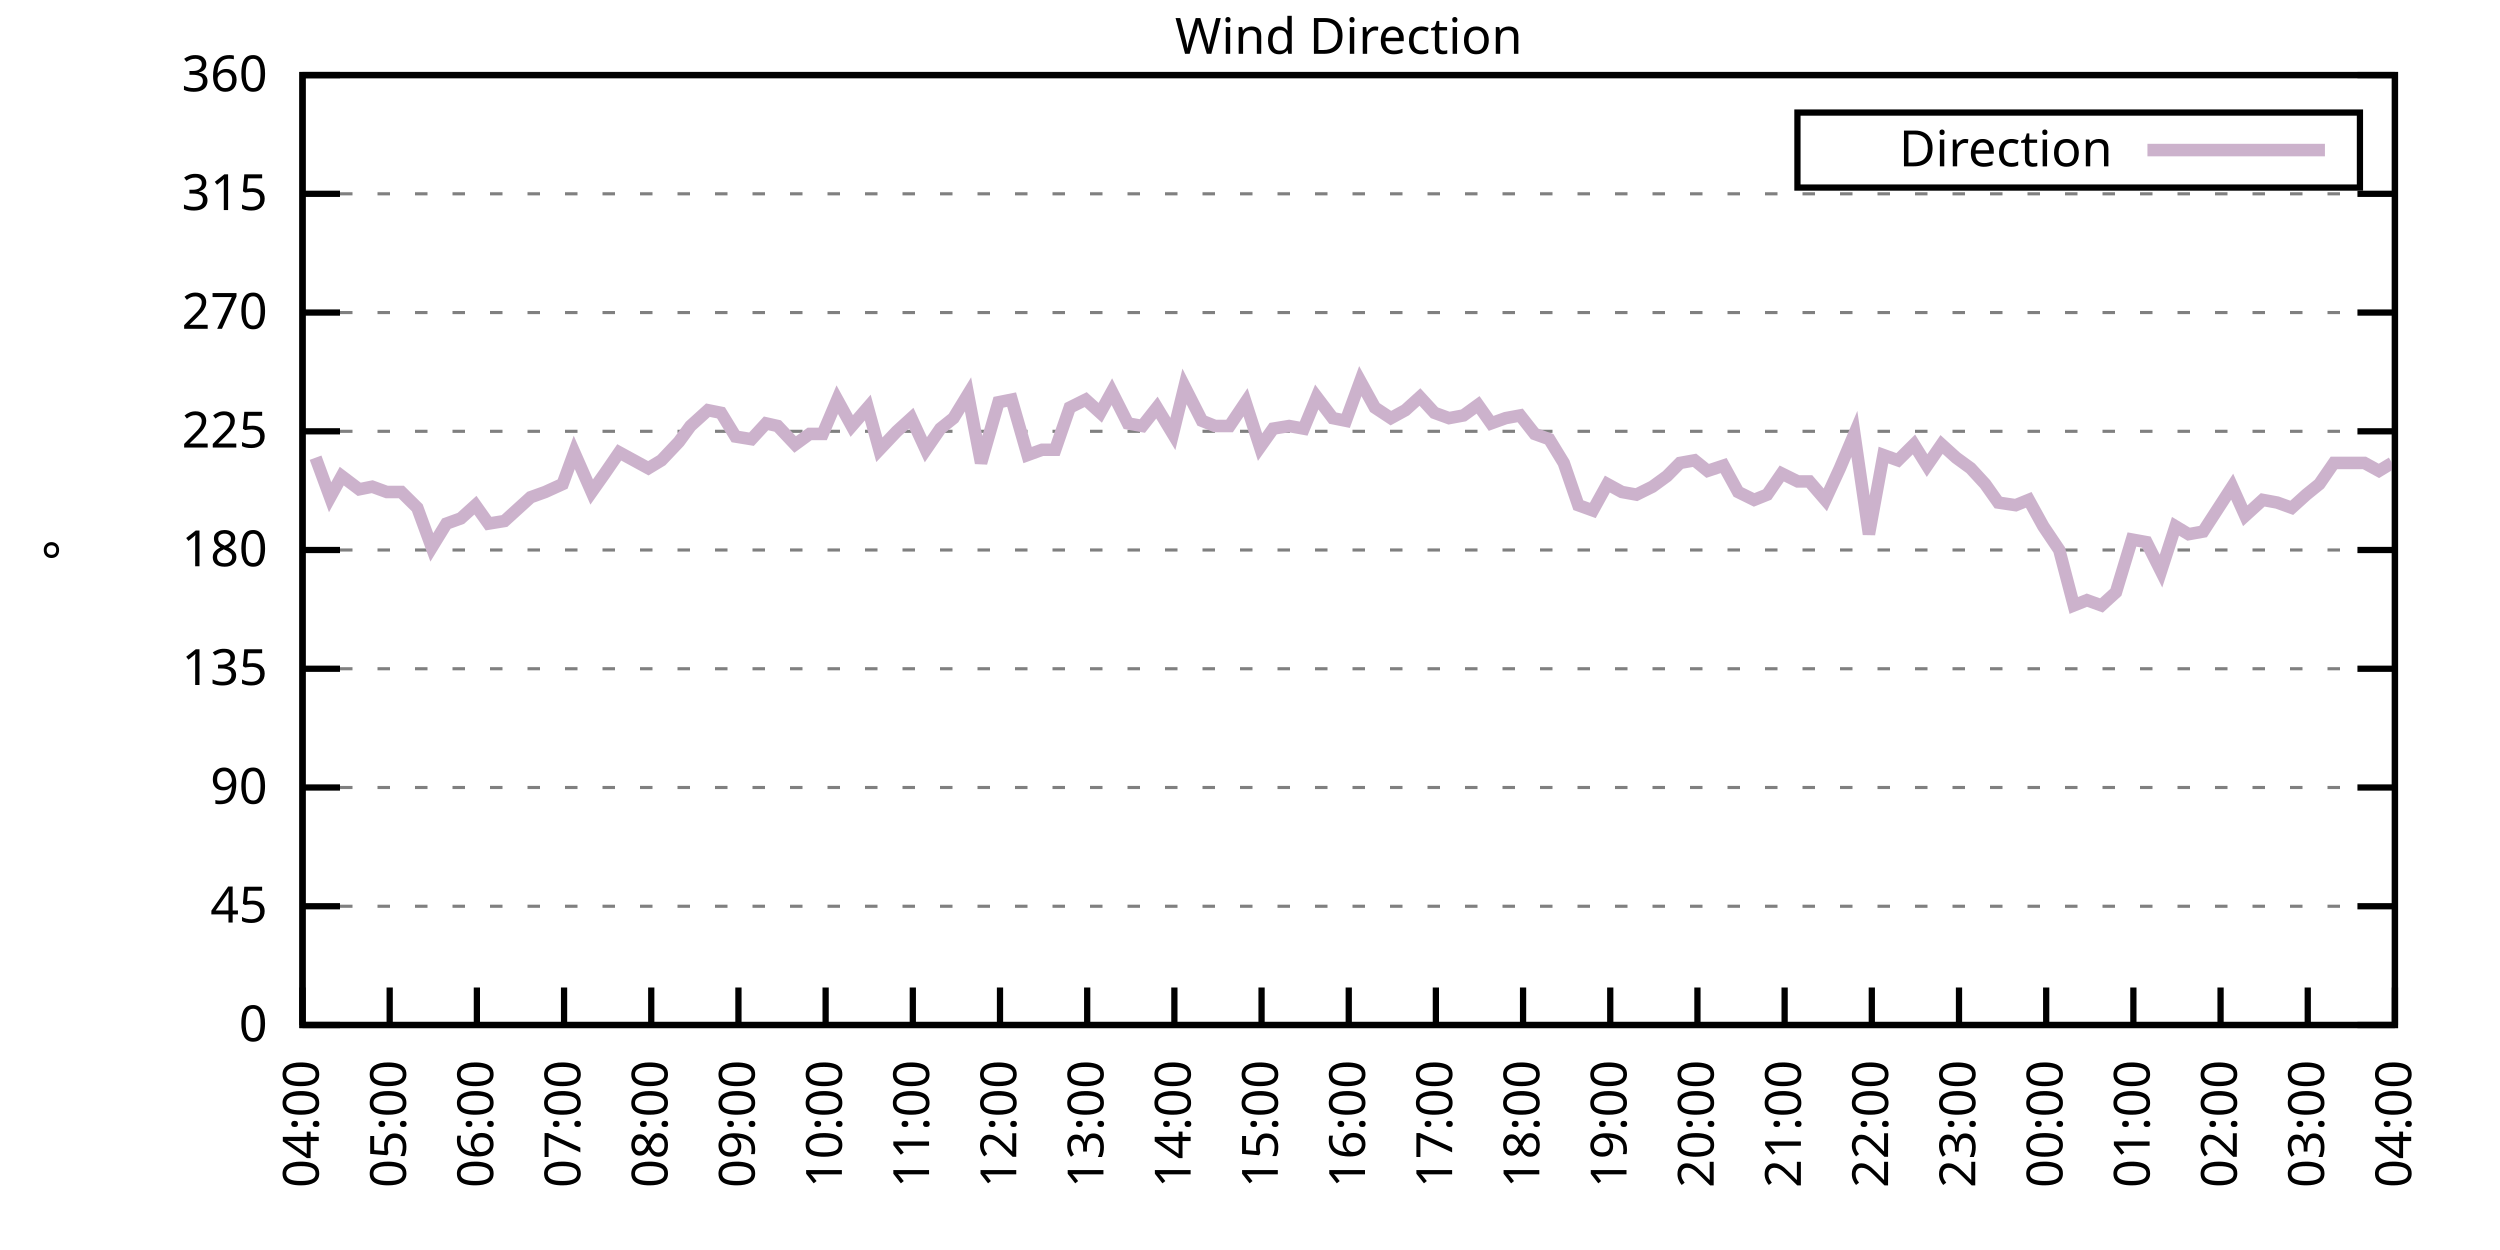
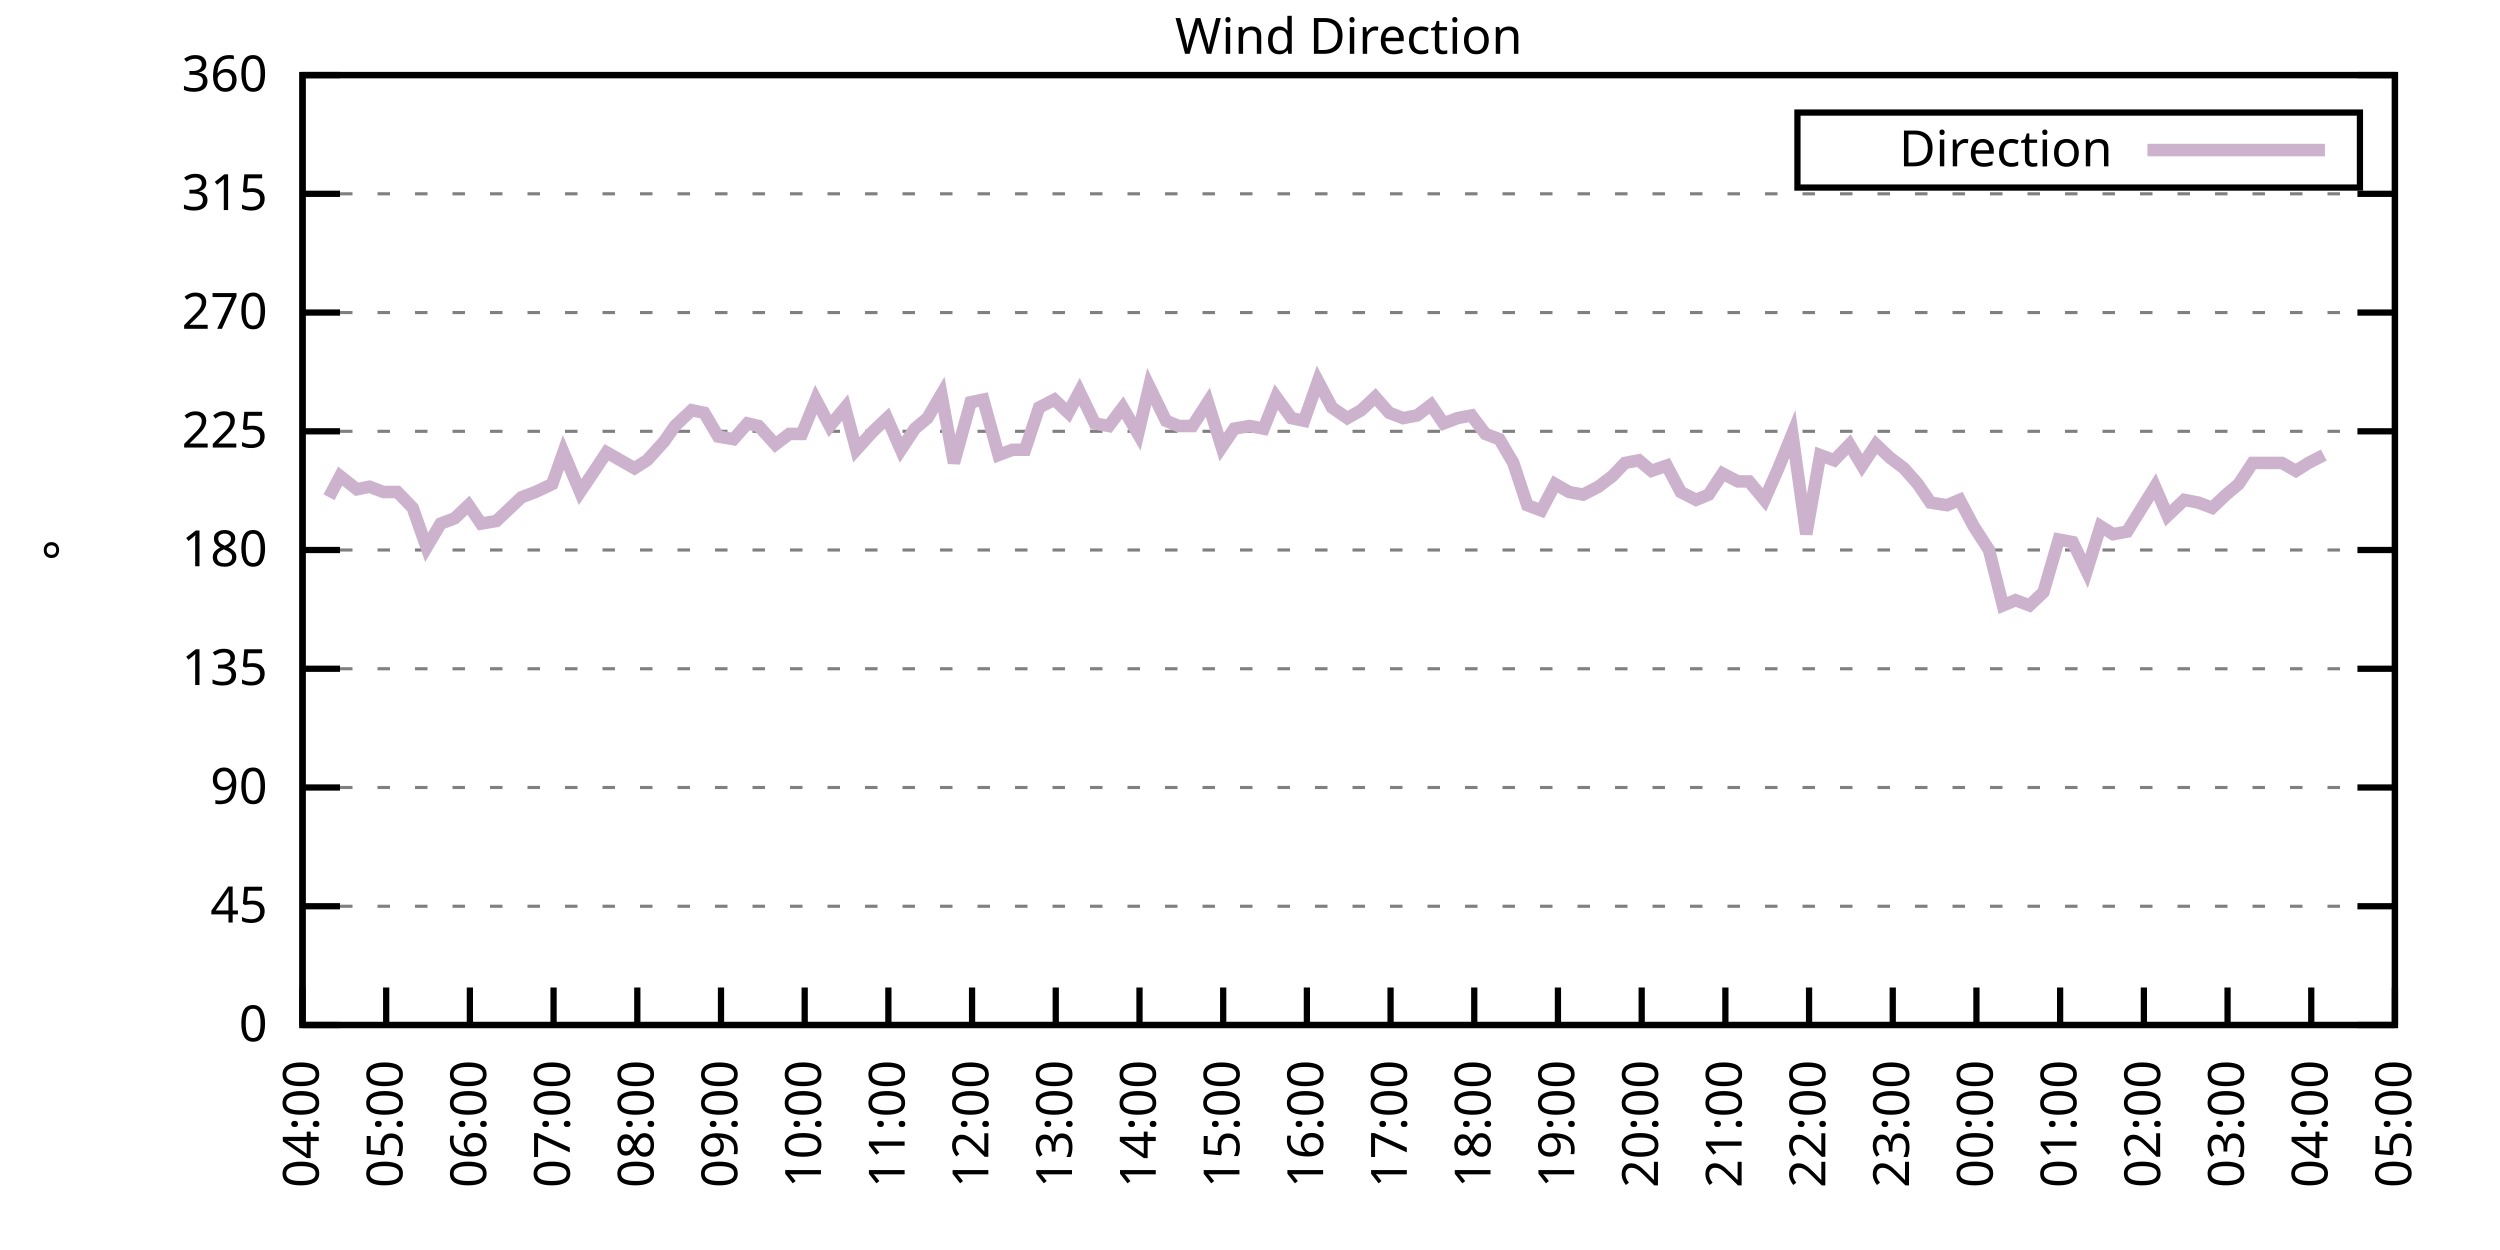
<svg xmlns="http://www.w3.org/2000/svg" xmlns:xlink="http://www.w3.org/1999/xlink" width="400" height="200" viewBox="0 0 400 200">
  <g id="gnuplot_canvas">
    <rect x="0" y="0" width="400" height="200" fill="none" />
    <defs>
      <circle id="gpDot" r="0.5" stroke-width="0.5" stroke="currentColor" />
      <path id="gpPt0" stroke-width="0.333" stroke="currentColor" d="M-1,0 h2 M0,-1 v2" />
      <path id="gpPt1" stroke-width="0.333" stroke="currentColor" d="M-1,-1 L1,1 M1,-1 L-1,1" />
      <path id="gpPt2" stroke-width="0.333" stroke="currentColor" d="M-1,0 L1,0 M0,-1 L0,1 M-1,-1 L1,1 M-1,1 L1,-1" />
      <rect id="gpPt3" stroke-width="0.333" stroke="currentColor" x="-1" y="-1" width="2" height="2" />
      <rect id="gpPt4" stroke-width="0.333" stroke="currentColor" fill="currentColor" x="-1" y="-1" width="2" height="2" />
      <circle id="gpPt5" stroke-width="0.333" stroke="currentColor" cx="0" cy="0" r="1" />
      <use xlink:href="#gpPt5" id="gpPt6" fill="currentColor" stroke="none" />
      <path id="gpPt7" stroke-width="0.333" stroke="currentColor" d="M0,-1.33 L-1.33,0.67 L1.33,0.67 z" />
      <use xlink:href="#gpPt7" id="gpPt8" fill="currentColor" stroke="none" />
      <use xlink:href="#gpPt7" id="gpPt9" stroke="currentColor" transform="rotate(180)" />
      <use xlink:href="#gpPt9" id="gpPt10" fill="currentColor" stroke="none" />
      <use xlink:href="#gpPt3" id="gpPt11" stroke="currentColor" transform="rotate(45)" />
      <use xlink:href="#gpPt11" id="gpPt12" fill="currentColor" stroke="none" />
      <path id="gpPt13" stroke-width="0.333" stroke="currentColor" d="M0,1.330 L1.265,0.411 L0.782,-1.067 L-0.782,-1.076 L-1.265,0.411 z" />
      <use xlink:href="#gpPt13" id="gpPt14" fill="currentColor" stroke="none" />
      <filter id="textbox" filterUnits="objectBoundingBox" x="0" y="0" height="1" width="1">
        <feFlood flood-color="white" flood-opacity="1" result="bgnd" />
        <feComposite in="SourceGraphic" in2="bgnd" operator="atop" />
      </filter>
      <filter id="greybox" filterUnits="objectBoundingBox" x="0" y="0" height="1" width="1">
        <feFlood flood-color="lightgrey" flood-opacity="1" result="grey" />
        <feComposite in="SourceGraphic" in2="grey" operator="atop" />
      </filter>
    </defs>
    <g fill="none" color="white" stroke="currentColor" stroke-width="1.00" stroke-linecap="butt" stroke-linejoin="miter">
</g>
    <g fill="none" color="black" stroke="currentColor" stroke-width="1.00" stroke-linecap="butt" stroke-linejoin="miter">
      <g stroke="none" shape-rendering="crispEdges">
        <polygon fill="rgb(255, 255, 255)" points="48.40,164.00 383.18,164.00 383.18,12.02 48.40,12.02 " />
      </g>
    </g>
    <g fill="none" color="black" stroke="currentColor" stroke-width="1.00" stroke-linecap="butt" stroke-linejoin="miter">
</g>
    <g fill="none" color="black" stroke="black" stroke-width="0.50" stroke-linecap="butt" stroke-linejoin="miter">
</g>
    <g fill="none" color="gray" stroke="currentColor" stroke-width="0.50" stroke-linecap="butt" stroke-linejoin="miter">
      <path stroke="gray" stroke-dasharray="2,4" class="gridline" d="M48.40,164.00 L383.19,164.00  " />
    </g>
    <g fill="none" color="gray" stroke="gray" stroke-width="1.00" stroke-linecap="butt" stroke-linejoin="miter">
</g>
    <g fill="none" color="black" stroke="currentColor" stroke-width="1.00" stroke-linecap="butt" stroke-linejoin="miter">
      <path stroke="black" d="M48.40,164.00 L54.40,164.00 M383.19,164.00 L377.19,164.00  " />
      <g transform="translate(42.80,166.60)" stroke="none" fill="black" font-family="Sans" font-size="8.00" text-anchor="end">
        <text>
          <tspan font-family="Sans"> 0</tspan>
        </text>
      </g>
    </g>
    <g fill="none" color="black" stroke="currentColor" stroke-width="1.00" stroke-linecap="butt" stroke-linejoin="miter">
</g>
    <g fill="none" color="black" stroke="black" stroke-width="0.50" stroke-linecap="butt" stroke-linejoin="miter">
</g>
    <g fill="none" color="gray" stroke="currentColor" stroke-width="0.50" stroke-linecap="butt" stroke-linejoin="miter">
      <path stroke="gray" stroke-dasharray="2,4" class="gridline" d="M48.40,145.00 L383.19,145.00  " />
    </g>
    <g fill="none" color="gray" stroke="gray" stroke-width="1.00" stroke-linecap="butt" stroke-linejoin="miter">
</g>
    <g fill="none" color="black" stroke="currentColor" stroke-width="1.00" stroke-linecap="butt" stroke-linejoin="miter">
      <path stroke="black" d="M48.40,145.00 L54.40,145.00 M383.19,145.00 L377.19,145.00  " />
      <g transform="translate(42.80,147.60)" stroke="none" fill="black" font-family="Sans" font-size="8.00" text-anchor="end">
        <text>
          <tspan font-family="Sans"> 45</tspan>
        </text>
      </g>
    </g>
    <g fill="none" color="black" stroke="currentColor" stroke-width="1.00" stroke-linecap="butt" stroke-linejoin="miter">
</g>
    <g fill="none" color="black" stroke="black" stroke-width="0.50" stroke-linecap="butt" stroke-linejoin="miter">
</g>
    <g fill="none" color="gray" stroke="currentColor" stroke-width="0.50" stroke-linecap="butt" stroke-linejoin="miter">
      <path stroke="gray" stroke-dasharray="2,4" class="gridline" d="M48.40,126.00 L383.19,126.00  " />
    </g>
    <g fill="none" color="gray" stroke="gray" stroke-width="1.00" stroke-linecap="butt" stroke-linejoin="miter">
</g>
    <g fill="none" color="black" stroke="currentColor" stroke-width="1.00" stroke-linecap="butt" stroke-linejoin="miter">
      <path stroke="black" d="M48.40,126.00 L54.40,126.00 M383.19,126.00 L377.19,126.00  " />
      <g transform="translate(42.80,128.60)" stroke="none" fill="black" font-family="Sans" font-size="8.00" text-anchor="end">
        <text>
          <tspan font-family="Sans"> 90</tspan>
        </text>
      </g>
    </g>
    <g fill="none" color="black" stroke="currentColor" stroke-width="1.00" stroke-linecap="butt" stroke-linejoin="miter">
</g>
    <g fill="none" color="black" stroke="black" stroke-width="0.50" stroke-linecap="butt" stroke-linejoin="miter">
</g>
    <g fill="none" color="gray" stroke="currentColor" stroke-width="0.50" stroke-linecap="butt" stroke-linejoin="miter">
      <path stroke="gray" stroke-dasharray="2,4" class="gridline" d="M48.40,107.00 L383.19,107.00  " />
    </g>
    <g fill="none" color="gray" stroke="gray" stroke-width="1.00" stroke-linecap="butt" stroke-linejoin="miter">
</g>
    <g fill="none" color="black" stroke="currentColor" stroke-width="1.00" stroke-linecap="butt" stroke-linejoin="miter">
      <path stroke="black" d="M48.40,107.00 L54.40,107.00 M383.19,107.00 L377.19,107.00  " />
      <g transform="translate(42.80,109.60)" stroke="none" fill="black" font-family="Sans" font-size="8.00" text-anchor="end">
        <text>
          <tspan font-family="Sans"> 135</tspan>
        </text>
      </g>
    </g>
    <g fill="none" color="black" stroke="currentColor" stroke-width="1.00" stroke-linecap="butt" stroke-linejoin="miter">
</g>
    <g fill="none" color="black" stroke="black" stroke-width="0.50" stroke-linecap="butt" stroke-linejoin="miter">
</g>
    <g fill="none" color="gray" stroke="currentColor" stroke-width="0.50" stroke-linecap="butt" stroke-linejoin="miter">
      <path stroke="gray" stroke-dasharray="2,4" class="gridline" d="M48.40,88.00 L383.19,88.00  " />
    </g>
    <g fill="none" color="gray" stroke="gray" stroke-width="1.00" stroke-linecap="butt" stroke-linejoin="miter">
</g>
    <g fill="none" color="black" stroke="currentColor" stroke-width="1.00" stroke-linecap="butt" stroke-linejoin="miter">
      <path stroke="black" d="M48.40,88.00 L54.40,88.00 M383.19,88.00 L377.19,88.00  " />
      <g transform="translate(42.80,90.60)" stroke="none" fill="black" font-family="Sans" font-size="8.00" text-anchor="end">
        <text>
          <tspan font-family="Sans"> 180</tspan>
        </text>
      </g>
    </g>
    <g fill="none" color="black" stroke="currentColor" stroke-width="1.00" stroke-linecap="butt" stroke-linejoin="miter">
</g>
    <g fill="none" color="black" stroke="black" stroke-width="0.50" stroke-linecap="butt" stroke-linejoin="miter">
</g>
    <g fill="none" color="gray" stroke="currentColor" stroke-width="0.50" stroke-linecap="butt" stroke-linejoin="miter">
      <path stroke="gray" stroke-dasharray="2,4" class="gridline" d="M48.40,69.01 L383.19,69.01  " />
    </g>
    <g fill="none" color="gray" stroke="gray" stroke-width="1.00" stroke-linecap="butt" stroke-linejoin="miter">
</g>
    <g fill="none" color="black" stroke="currentColor" stroke-width="1.00" stroke-linecap="butt" stroke-linejoin="miter">
      <path stroke="black" d="M48.40,69.01 L54.40,69.01 M383.19,69.01 L377.19,69.01  " />
      <g transform="translate(42.80,71.61)" stroke="none" fill="black" font-family="Sans" font-size="8.00" text-anchor="end">
        <text>
          <tspan font-family="Sans"> 225</tspan>
        </text>
      </g>
    </g>
    <g fill="none" color="black" stroke="currentColor" stroke-width="1.00" stroke-linecap="butt" stroke-linejoin="miter">
</g>
    <g fill="none" color="black" stroke="black" stroke-width="0.50" stroke-linecap="butt" stroke-linejoin="miter">
</g>
    <g fill="none" color="gray" stroke="currentColor" stroke-width="0.50" stroke-linecap="butt" stroke-linejoin="miter">
      <path stroke="gray" stroke-dasharray="2,4" class="gridline" d="M48.40,50.01 L383.19,50.01  " />
    </g>
    <g fill="none" color="gray" stroke="gray" stroke-width="1.00" stroke-linecap="butt" stroke-linejoin="miter">
</g>
    <g fill="none" color="black" stroke="currentColor" stroke-width="1.00" stroke-linecap="butt" stroke-linejoin="miter">
      <path stroke="black" d="M48.40,50.01 L54.40,50.01 M383.19,50.01 L377.19,50.01  " />
      <g transform="translate(42.80,52.61)" stroke="none" fill="black" font-family="Sans" font-size="8.00" text-anchor="end">
        <text>
          <tspan font-family="Sans"> 270</tspan>
        </text>
      </g>
    </g>
    <g fill="none" color="black" stroke="currentColor" stroke-width="1.00" stroke-linecap="butt" stroke-linejoin="miter">
</g>
    <g fill="none" color="black" stroke="black" stroke-width="0.50" stroke-linecap="butt" stroke-linejoin="miter">
</g>
    <g fill="none" color="gray" stroke="currentColor" stroke-width="0.50" stroke-linecap="butt" stroke-linejoin="miter">
      <path stroke="gray" stroke-dasharray="2,4" class="gridline" d="M48.40,31.01 L383.19,31.01  " />
    </g>
    <g fill="none" color="gray" stroke="gray" stroke-width="1.00" stroke-linecap="butt" stroke-linejoin="miter">
</g>
    <g fill="none" color="black" stroke="currentColor" stroke-width="1.00" stroke-linecap="butt" stroke-linejoin="miter">
      <path stroke="black" d="M48.40,31.01 L54.40,31.01 M383.19,31.01 L377.19,31.01  " />
      <g transform="translate(42.80,33.61)" stroke="none" fill="black" font-family="Sans" font-size="8.00" text-anchor="end">
        <text>
          <tspan font-family="Sans"> 315</tspan>
        </text>
      </g>
    </g>
    <g fill="none" color="black" stroke="currentColor" stroke-width="1.00" stroke-linecap="butt" stroke-linejoin="miter">
</g>
    <g fill="none" color="black" stroke="black" stroke-width="0.50" stroke-linecap="butt" stroke-linejoin="miter">
</g>
    <g fill="none" color="gray" stroke="currentColor" stroke-width="0.50" stroke-linecap="butt" stroke-linejoin="miter">
      <path stroke="gray" stroke-dasharray="2,4" class="gridline" d="M48.40,12.01 L383.19,12.01  " />
    </g>
    <g fill="none" color="gray" stroke="gray" stroke-width="1.00" stroke-linecap="butt" stroke-linejoin="miter">
</g>
    <g fill="none" color="black" stroke="currentColor" stroke-width="1.00" stroke-linecap="butt" stroke-linejoin="miter">
      <path stroke="black" d="M48.40,12.01 L54.40,12.01 M383.19,12.01 L377.19,12.01  " />
      <g transform="translate(42.80,14.61)" stroke="none" fill="black" font-family="Sans" font-size="8.00" text-anchor="end">
        <text>
          <tspan font-family="Sans"> 360</tspan>
        </text>
      </g>
    </g>
    <g fill="none" color="black" stroke="currentColor" stroke-width="1.00" stroke-linecap="butt" stroke-linejoin="miter">
      <path stroke="black" d="M48.40,164.00 L48.40,158.00  " />
      <g transform="translate(51.00,169.60) rotate(270.00)" stroke="none" fill="black" font-family="Sans" font-size="8.00" text-anchor="end">
        <text>
          <tspan font-family="Sans">04:00</tspan>
        </text>
      </g>
    </g>
    <g fill="none" color="black" stroke="currentColor" stroke-width="1.00" stroke-linecap="butt" stroke-linejoin="miter">
-       <path stroke="black" d="M62.35,164.00 L62.35,158.00  " />
-       <g transform="translate(64.95,169.60) rotate(270.00)" stroke="none" fill="black" font-family="Sans" font-size="8.00" text-anchor="end">
+       <path stroke="black" d="M61.79,164.00 L61.79,158.00  " />
+       <g transform="translate(64.39,169.60) rotate(270.00)" stroke="none" fill="black" font-family="Sans" font-size="8.00" text-anchor="end">
        <text>
          <tspan font-family="Sans">05:00</tspan>
        </text>
      </g>
    </g>
    <g fill="none" color="black" stroke="currentColor" stroke-width="1.00" stroke-linecap="butt" stroke-linejoin="miter">
-       <path stroke="black" d="M76.30,164.00 L76.30,158.00  " />
-       <g transform="translate(78.90,169.60) rotate(270.00)" stroke="none" fill="black" font-family="Sans" font-size="8.00" text-anchor="end">
+       <path stroke="black" d="M75.18,164.00 L75.18,158.00  " />
+       <g transform="translate(77.78,169.60) rotate(270.00)" stroke="none" fill="black" font-family="Sans" font-size="8.00" text-anchor="end">
        <text>
          <tspan font-family="Sans">06:00</tspan>
        </text>
      </g>
    </g>
    <g fill="none" color="black" stroke="currentColor" stroke-width="1.00" stroke-linecap="butt" stroke-linejoin="miter">
-       <path stroke="black" d="M90.25,164.00 L90.25,158.00  " />
-       <g transform="translate(92.85,169.60) rotate(270.00)" stroke="none" fill="black" font-family="Sans" font-size="8.00" text-anchor="end">
+       <path stroke="black" d="M88.57,164.00 L88.57,158.00  " />
+       <g transform="translate(91.17,169.60) rotate(270.00)" stroke="none" fill="black" font-family="Sans" font-size="8.00" text-anchor="end">
        <text>
          <tspan font-family="Sans">07:00</tspan>
        </text>
      </g>
    </g>
    <g fill="none" color="black" stroke="currentColor" stroke-width="1.00" stroke-linecap="butt" stroke-linejoin="miter">
-       <path stroke="black" d="M104.20,164.00 L104.20,158.00  " />
-       <g transform="translate(106.80,169.60) rotate(270.00)" stroke="none" fill="black" font-family="Sans" font-size="8.00" text-anchor="end">
+       <path stroke="black" d="M101.97,164.00 L101.97,158.00  " />
+       <g transform="translate(104.57,169.60) rotate(270.00)" stroke="none" fill="black" font-family="Sans" font-size="8.00" text-anchor="end">
        <text>
          <tspan font-family="Sans">08:00</tspan>
        </text>
      </g>
    </g>
    <g fill="none" color="black" stroke="currentColor" stroke-width="1.00" stroke-linecap="butt" stroke-linejoin="miter">
-       <path stroke="black" d="M118.15,164.00 L118.15,158.00  " />
-       <g transform="translate(120.75,169.60) rotate(270.00)" stroke="none" fill="black" font-family="Sans" font-size="8.00" text-anchor="end">
+       <path stroke="black" d="M115.36,164.00 L115.36,158.00  " />
+       <g transform="translate(117.96,169.60) rotate(270.00)" stroke="none" fill="black" font-family="Sans" font-size="8.00" text-anchor="end">
        <text>
          <tspan font-family="Sans">09:00</tspan>
        </text>
      </g>
    </g>
    <g fill="none" color="black" stroke="currentColor" stroke-width="1.00" stroke-linecap="butt" stroke-linejoin="miter">
-       <path stroke="black" d="M132.10,164.00 L132.10,158.00  " />
-       <g transform="translate(134.70,169.60) rotate(270.00)" stroke="none" fill="black" font-family="Sans" font-size="8.00" text-anchor="end">
+       <path stroke="black" d="M128.75,164.00 L128.75,158.00  " />
+       <g transform="translate(131.35,169.60) rotate(270.00)" stroke="none" fill="black" font-family="Sans" font-size="8.00" text-anchor="end">
        <text>
          <tspan font-family="Sans">10:00</tspan>
        </text>
      </g>
    </g>
    <g fill="none" color="black" stroke="currentColor" stroke-width="1.00" stroke-linecap="butt" stroke-linejoin="miter">
-       <path stroke="black" d="M146.05,164.00 L146.05,158.00  " />
-       <g transform="translate(148.65,169.60) rotate(270.00)" stroke="none" fill="black" font-family="Sans" font-size="8.00" text-anchor="end">
+       <path stroke="black" d="M142.14,164.00 L142.14,158.00  " />
+       <g transform="translate(144.74,169.60) rotate(270.00)" stroke="none" fill="black" font-family="Sans" font-size="8.00" text-anchor="end">
        <text>
          <tspan font-family="Sans">11:00</tspan>
        </text>
      </g>
    </g>
    <g fill="none" color="black" stroke="currentColor" stroke-width="1.00" stroke-linecap="butt" stroke-linejoin="miter">
-       <path stroke="black" d="M160.00,164.00 L160.00,158.00  " />
-       <g transform="translate(162.60,169.60) rotate(270.00)" stroke="none" fill="black" font-family="Sans" font-size="8.00" text-anchor="end">
+       <path stroke="black" d="M155.53,164.00 L155.53,158.00  " />
+       <g transform="translate(158.13,169.60) rotate(270.00)" stroke="none" fill="black" font-family="Sans" font-size="8.00" text-anchor="end">
        <text>
          <tspan font-family="Sans">12:00</tspan>
        </text>
      </g>
    </g>
    <g fill="none" color="black" stroke="currentColor" stroke-width="1.00" stroke-linecap="butt" stroke-linejoin="miter">
-       <path stroke="black" d="M173.95,164.00 L173.95,158.00  " />
-       <g transform="translate(176.55,169.60) rotate(270.00)" stroke="none" fill="black" font-family="Sans" font-size="8.00" text-anchor="end">
+       <path stroke="black" d="M168.92,164.00 L168.92,158.00  " />
+       <g transform="translate(171.52,169.60) rotate(270.00)" stroke="none" fill="black" font-family="Sans" font-size="8.00" text-anchor="end">
        <text>
          <tspan font-family="Sans">13:00</tspan>
        </text>
      </g>
    </g>
    <g fill="none" color="black" stroke="currentColor" stroke-width="1.00" stroke-linecap="butt" stroke-linejoin="miter">
-       <path stroke="black" d="M187.90,164.00 L187.90,158.00  " />
-       <g transform="translate(190.50,169.60) rotate(270.00)" stroke="none" fill="black" font-family="Sans" font-size="8.00" text-anchor="end">
+       <path stroke="black" d="M182.32,164.00 L182.32,158.00  " />
+       <g transform="translate(184.92,169.60) rotate(270.00)" stroke="none" fill="black" font-family="Sans" font-size="8.00" text-anchor="end">
        <text>
          <tspan font-family="Sans">14:00</tspan>
        </text>
      </g>
    </g>
    <g fill="none" color="black" stroke="currentColor" stroke-width="1.00" stroke-linecap="butt" stroke-linejoin="miter">
-       <path stroke="black" d="M201.85,164.00 L201.85,158.00  " />
-       <g transform="translate(204.45,169.60) rotate(270.00)" stroke="none" fill="black" font-family="Sans" font-size="8.00" text-anchor="end">
+       <path stroke="black" d="M195.71,164.00 L195.71,158.00  " />
+       <g transform="translate(198.31,169.60) rotate(270.00)" stroke="none" fill="black" font-family="Sans" font-size="8.00" text-anchor="end">
        <text>
          <tspan font-family="Sans">15:00</tspan>
        </text>
      </g>
    </g>
    <g fill="none" color="black" stroke="currentColor" stroke-width="1.00" stroke-linecap="butt" stroke-linejoin="miter">
-       <path stroke="black" d="M215.80,164.00 L215.80,158.00  " />
-       <g transform="translate(218.40,169.60) rotate(270.00)" stroke="none" fill="black" font-family="Sans" font-size="8.00" text-anchor="end">
+       <path stroke="black" d="M209.10,164.00 L209.10,158.00  " />
+       <g transform="translate(211.70,169.60) rotate(270.00)" stroke="none" fill="black" font-family="Sans" font-size="8.00" text-anchor="end">
        <text>
          <tspan font-family="Sans">16:00</tspan>
        </text>
      </g>
    </g>
    <g fill="none" color="black" stroke="currentColor" stroke-width="1.00" stroke-linecap="butt" stroke-linejoin="miter">
-       <path stroke="black" d="M229.74,164.00 L229.74,158.00  " />
-       <g transform="translate(232.34,169.60) rotate(270.00)" stroke="none" fill="black" font-family="Sans" font-size="8.00" text-anchor="end">
+       <path stroke="black" d="M222.49,164.00 L222.49,158.00  " />
+       <g transform="translate(225.09,169.60) rotate(270.00)" stroke="none" fill="black" font-family="Sans" font-size="8.00" text-anchor="end">
        <text>
          <tspan font-family="Sans">17:00</tspan>
        </text>
      </g>
    </g>
    <g fill="none" color="black" stroke="currentColor" stroke-width="1.00" stroke-linecap="butt" stroke-linejoin="miter">
-       <path stroke="black" d="M243.69,164.00 L243.69,158.00  " />
-       <g transform="translate(246.29,169.60) rotate(270.00)" stroke="none" fill="black" font-family="Sans" font-size="8.00" text-anchor="end">
+       <path stroke="black" d="M235.88,164.00 L235.88,158.00  " />
+       <g transform="translate(238.48,169.60) rotate(270.00)" stroke="none" fill="black" font-family="Sans" font-size="8.00" text-anchor="end">
        <text>
          <tspan font-family="Sans">18:00</tspan>
        </text>
      </g>
    </g>
    <g fill="none" color="black" stroke="currentColor" stroke-width="1.00" stroke-linecap="butt" stroke-linejoin="miter">
-       <path stroke="black" d="M257.64,164.00 L257.64,158.00  " />
-       <g transform="translate(260.24,169.60) rotate(270.00)" stroke="none" fill="black" font-family="Sans" font-size="8.00" text-anchor="end">
+       <path stroke="black" d="M249.27,164.00 L249.27,158.00  " />
+       <g transform="translate(251.87,169.60) rotate(270.00)" stroke="none" fill="black" font-family="Sans" font-size="8.00" text-anchor="end">
        <text>
          <tspan font-family="Sans">19:00</tspan>
        </text>
      </g>
    </g>
    <g fill="none" color="black" stroke="currentColor" stroke-width="1.00" stroke-linecap="butt" stroke-linejoin="miter">
-       <path stroke="black" d="M271.59,164.00 L271.59,158.00  " />
-       <g transform="translate(274.19,169.60) rotate(270.00)" stroke="none" fill="black" font-family="Sans" font-size="8.00" text-anchor="end">
+       <path stroke="black" d="M262.67,164.00 L262.67,158.00  " />
+       <g transform="translate(265.27,169.60) rotate(270.00)" stroke="none" fill="black" font-family="Sans" font-size="8.00" text-anchor="end">
        <text>
          <tspan font-family="Sans">20:00</tspan>
        </text>
      </g>
    </g>
    <g fill="none" color="black" stroke="currentColor" stroke-width="1.00" stroke-linecap="butt" stroke-linejoin="miter">
-       <path stroke="black" d="M285.54,164.00 L285.54,158.00  " />
-       <g transform="translate(288.14,169.60) rotate(270.00)" stroke="none" fill="black" font-family="Sans" font-size="8.00" text-anchor="end">
+       <path stroke="black" d="M276.06,164.00 L276.06,158.00  " />
+       <g transform="translate(278.66,169.60) rotate(270.00)" stroke="none" fill="black" font-family="Sans" font-size="8.00" text-anchor="end">
        <text>
          <tspan font-family="Sans">21:00</tspan>
        </text>
      </g>
    </g>
    <g fill="none" color="black" stroke="currentColor" stroke-width="1.00" stroke-linecap="butt" stroke-linejoin="miter">
-       <path stroke="black" d="M299.49,164.00 L299.49,158.00  " />
-       <g transform="translate(302.09,169.60) rotate(270.00)" stroke="none" fill="black" font-family="Sans" font-size="8.00" text-anchor="end">
+       <path stroke="black" d="M289.45,164.00 L289.45,158.00  " />
+       <g transform="translate(292.05,169.60) rotate(270.00)" stroke="none" fill="black" font-family="Sans" font-size="8.00" text-anchor="end">
        <text>
          <tspan font-family="Sans">22:00</tspan>
        </text>
      </g>
    </g>
    <g fill="none" color="black" stroke="currentColor" stroke-width="1.00" stroke-linecap="butt" stroke-linejoin="miter">
-       <path stroke="black" d="M313.44,164.00 L313.44,158.00  " />
-       <g transform="translate(316.04,169.60) rotate(270.00)" stroke="none" fill="black" font-family="Sans" font-size="8.00" text-anchor="end">
+       <path stroke="black" d="M302.84,164.00 L302.84,158.00  " />
+       <g transform="translate(305.44,169.60) rotate(270.00)" stroke="none" fill="black" font-family="Sans" font-size="8.00" text-anchor="end">
        <text>
          <tspan font-family="Sans">23:00</tspan>
        </text>
      </g>
    </g>
    <g fill="none" color="black" stroke="currentColor" stroke-width="1.00" stroke-linecap="butt" stroke-linejoin="miter">
-       <path stroke="black" d="M327.39,164.00 L327.39,158.00  " />
-       <g transform="translate(329.99,169.60) rotate(270.00)" stroke="none" fill="black" font-family="Sans" font-size="8.00" text-anchor="end">
+       <path stroke="black" d="M316.23,164.00 L316.23,158.00  " />
+       <g transform="translate(318.83,169.60) rotate(270.00)" stroke="none" fill="black" font-family="Sans" font-size="8.00" text-anchor="end">
        <text>
          <tspan font-family="Sans">00:00</tspan>
        </text>
      </g>
    </g>
    <g fill="none" color="black" stroke="currentColor" stroke-width="1.00" stroke-linecap="butt" stroke-linejoin="miter">
-       <path stroke="black" d="M341.34,164.00 L341.34,158.00  " />
-       <g transform="translate(343.94,169.60) rotate(270.00)" stroke="none" fill="black" font-family="Sans" font-size="8.00" text-anchor="end">
+       <path stroke="black" d="M329.62,164.00 L329.62,158.00  " />
+       <g transform="translate(332.22,169.60) rotate(270.00)" stroke="none" fill="black" font-family="Sans" font-size="8.00" text-anchor="end">
        <text>
          <tspan font-family="Sans">01:00</tspan>
        </text>
      </g>
    </g>
    <g fill="none" color="black" stroke="currentColor" stroke-width="1.00" stroke-linecap="butt" stroke-linejoin="miter">
-       <path stroke="black" d="M355.29,164.00 L355.29,158.00  " />
-       <g transform="translate(357.89,169.60) rotate(270.00)" stroke="none" fill="black" font-family="Sans" font-size="8.00" text-anchor="end">
+       <path stroke="black" d="M343.02,164.00 L343.02,158.00  " />
+       <g transform="translate(345.62,169.60) rotate(270.00)" stroke="none" fill="black" font-family="Sans" font-size="8.00" text-anchor="end">
        <text>
          <tspan font-family="Sans">02:00</tspan>
        </text>
      </g>
    </g>
    <g fill="none" color="black" stroke="currentColor" stroke-width="1.00" stroke-linecap="butt" stroke-linejoin="miter">
-       <path stroke="black" d="M369.24,164.00 L369.24,158.00  " />
-       <g transform="translate(371.84,169.60) rotate(270.00)" stroke="none" fill="black" font-family="Sans" font-size="8.00" text-anchor="end">
+       <path stroke="black" d="M356.41,164.00 L356.41,158.00  " />
+       <g transform="translate(359.01,169.60) rotate(270.00)" stroke="none" fill="black" font-family="Sans" font-size="8.00" text-anchor="end">
        <text>
          <tspan font-family="Sans">03:00</tspan>
+         </text>
+       </g>
+     </g>
+     <g fill="none" color="black" stroke="currentColor" stroke-width="1.00" stroke-linecap="butt" stroke-linejoin="miter">
+       <path stroke="black" d="M369.80,164.00 L369.80,158.00  " />
+       <g transform="translate(372.40,169.60) rotate(270.00)" stroke="none" fill="black" font-family="Sans" font-size="8.00" text-anchor="end">
+         <text>
+           <tspan font-family="Sans">04:00</tspan>
        </text>
      </g>
    </g>
    <g fill="none" color="black" stroke="currentColor" stroke-width="1.00" stroke-linecap="butt" stroke-linejoin="miter">
      <path stroke="black" d="M383.19,164.00 L383.19,158.00  " />
      <g transform="translate(385.79,169.60) rotate(270.00)" stroke="none" fill="black" font-family="Sans" font-size="8.00" text-anchor="end">
        <text>
-           <tspan font-family="Sans">04:00</tspan>
+           <tspan font-family="Sans">05:00</tspan>
        </text>
      </g>
    </g>
    <g fill="none" color="black" stroke="currentColor" stroke-width="1.00" stroke-linecap="butt" stroke-linejoin="miter">
</g>
    <g fill="none" color="black" stroke="currentColor" stroke-width="1.00" stroke-linecap="butt" stroke-linejoin="miter">
      <path stroke="black" d="M48.40,12.01 L48.40,164.00 L383.19,164.00 L383.19,12.01 L48.40,12.01 Z  " />
    </g>
    <g fill="none" color="black" stroke="currentColor" stroke-width="1.00" stroke-linecap="butt" stroke-linejoin="miter">
</g>
    <g fill="none" color="black" stroke="currentColor" stroke-width="1.00" stroke-linecap="butt" stroke-linejoin="miter">
      <path stroke="black" d="M287.59,30.01 L287.59,18.01 L377.59,18.01 L377.59,30.01 L287.59,30.01 Z  " />
    </g>
    <g id="Wind_direction_plot_1">
      <g fill="none" color="white" stroke="black" stroke-width="2.00" stroke-linecap="butt" stroke-linejoin="miter">
</g>
      <g fill="none" color="black" stroke="currentColor" stroke-width="2.00" stroke-linecap="butt" stroke-linejoin="miter">
        <g transform="translate(337.99,26.61)" stroke="none" fill="black" font-family="Sans" font-size="8.00" text-anchor="end">
          <text>
            <tspan font-family="Sans">Direction</tspan>
          </text>
        </g>
      </g>
      <g fill="none" color="black" stroke="currentColor" stroke-width="2.00" stroke-linecap="butt" stroke-linejoin="miter">
-         <path stroke="rgb(204, 178, 204)" d="M343.59,24.01 L371.99,24.01 M50.49,73.23 L52.82,79.56 L54.68,76.18 L57.47,78.29 L59.56,77.87 L61.88,78.72   L64.21,78.72 L66.77,81.25 L69.09,87.58 L71.42,83.78 L73.74,82.94 L76.07,80.83 L78.16,83.78 L80.72,83.36   L83.04,81.25 L84.90,79.56 L87.23,78.72 L90.02,77.45 L91.88,72.38 L94.67,78.72 L96.76,75.76 L99.08,72.38   L103.73,74.92 L105.83,73.65 L108.62,70.70 L110.48,68.16 L113.27,65.63 L115.36,66.05 L117.68,69.85 L120.24,70.27   L122.57,67.74 L124.43,68.16 L127.22,71.12 L129.54,69.43 L131.63,69.43 L133.96,63.94 L136.28,68.16 L138.84,65.21   L140.70,71.96 L143.49,69.01 L145.81,66.90 L148.14,71.96 L150.46,68.58 L152.56,66.90 L154.88,63.10 L156.97,74.07   L159.76,64.36 L161.86,63.94 L164.41,72.81 L166.74,71.96 L168.83,71.96 L171.16,65.21 L173.71,63.94 L176.04,66.05   L177.90,62.67 L180.46,67.74 L182.78,68.16 L185.11,65.21 L187.66,69.43 L189.52,61.83 L192.31,67.32 L194.41,68.16   L196.73,68.16 L199.29,64.36 L201.61,71.54 L203.71,68.58 L206.26,68.16 L208.59,68.58 L210.68,63.52 L213.24,66.90   L215.33,67.32 L217.65,60.98 L219.98,65.21 L222.54,66.90 L224.86,65.63 L227.19,63.52 L229.51,66.05 L231.84,66.90   L234.16,66.47 L236.49,64.78 L238.58,67.74 L240.90,66.90 L243.23,66.47 L245.55,69.43 L247.88,70.27 L250.20,74.07   L252.53,80.83 L254.85,81.67 L257.18,77.45 L259.50,78.72 L261.83,79.14 L264.39,77.87 L266.71,76.18 L268.80,74.07   L271.13,73.65 L273.22,75.34 L275.78,74.49 L278.10,78.72 L280.66,79.98 L282.75,79.14 L285.08,75.76 L287.64,77.03   L289.50,77.03 L292.05,79.98 L294.38,74.92 L296.70,69.43 L299.03,85.47 L301.35,72.81 L303.68,73.65 L306.23,71.12   L308.33,74.49 L310.65,71.12 L312.98,73.23 L315.30,74.92 L317.63,77.45 L319.72,80.41 L322.51,80.83 L324.60,79.98   L326.93,84.21 L329.48,88.00 L331.81,96.87 L333.90,96.03 L336.23,96.87 L338.55,94.76 L341.11,86.32 L343.43,86.74   L345.76,91.38 L348.08,84.21 L350.18,85.47 L352.50,85.05 L357.15,77.87 L359.24,82.52 L362.03,79.98 L364.36,80.41   L366.68,81.25 L369.01,79.14 L371.10,77.45 L373.43,74.07 L375.98,74.07 L378.31,74.07 L380.63,75.34 L382.73,74.07    " />
+         <path stroke="rgb(204, 178, 204)" d="M343.59,24.01 L371.99,24.01 M52.64,79.56 L54.43,76.18 L57.10,78.29 L59.11,77.87 L61.35,78.72 L63.58,78.72   L66.03,81.25 L68.26,87.58 L70.50,83.78 L72.73,82.94 L74.96,80.83 L76.97,83.78 L79.42,83.36 L81.66,81.25   L83.44,79.56 L85.67,78.72 L88.35,77.45 L90.14,72.38 L92.82,78.72 L94.82,75.76 L97.06,72.38 L101.52,74.92   L103.53,73.65 L106.21,70.70 L107.99,68.16 L110.67,65.63 L112.68,66.05 L114.91,69.85 L117.37,70.27 L119.60,67.74   L121.38,68.16 L124.06,71.12 L126.29,69.43 L128.30,69.43 L130.54,63.94 L132.77,68.16 L135.22,65.21 L137.01,71.96   L139.69,69.01 L141.92,66.90 L144.15,71.96 L146.38,68.58 L148.39,66.90 L150.62,63.10 L152.63,74.07 L155.31,64.36   L157.32,63.94 L159.77,72.81 L162.01,71.96 L164.01,71.96 L166.25,65.21 L168.70,63.94 L170.93,66.05 L172.72,62.67   L175.17,67.74 L177.41,68.16 L179.64,65.21 L182.09,69.43 L183.88,61.83 L186.56,67.32 L188.57,68.16 L190.80,68.16   L193.25,64.36 L195.48,71.54 L197.49,68.58 L199.95,68.16 L202.18,68.58 L204.19,63.52 L206.64,66.90 L208.65,67.32   L210.88,60.98 L213.12,65.21 L215.57,66.90 L217.80,65.63 L220.04,63.52 L222.27,66.05 L224.50,66.90 L226.73,66.47   L228.96,64.78 L230.97,67.74 L233.20,66.90 L235.44,66.47 L237.67,69.43 L239.90,70.27 L242.13,74.07 L244.36,80.83   L246.60,81.67 L248.83,77.45 L251.06,78.72 L253.29,79.14 L255.75,77.87 L257.98,76.18 L259.99,74.07 L262.22,73.65   L264.23,75.34 L266.68,74.49 L268.92,78.72 L271.37,79.98 L273.38,79.14 L275.61,75.76 L278.07,77.03 L279.85,77.03   L282.31,79.98 L284.54,74.92 L286.77,69.43 L289.00,85.47 L291.23,72.81 L293.47,73.65 L295.92,71.12 L297.93,74.49   L300.16,71.12 L302.39,73.23 L304.63,74.92 L306.86,77.45 L308.87,80.41 L311.54,80.83 L313.55,79.98 L315.79,84.21   L318.24,88.00 L320.47,96.87 L322.48,96.03 L324.71,96.87 L326.95,94.76 L329.40,86.32 L331.63,86.74 L333.86,91.38   L336.10,84.21 L338.10,85.47 L340.34,85.05 L344.80,77.87 L346.81,82.52 L349.49,79.98 L351.72,80.41 L353.95,81.25   L356.18,79.14 L358.19,77.45 L360.42,74.07 L362.88,74.07 L365.11,74.07 L367.34,75.34 L369.35,74.07 L371.81,72.81    " />
      </g>
    </g>
    <g fill="none" color="black" stroke="currentColor" stroke-width="2.00" stroke-linecap="butt" stroke-linejoin="miter">
</g>
    <g fill="none" color="black" stroke="black" stroke-width="1.00" stroke-linecap="butt" stroke-linejoin="miter">
</g>
    <g fill="none" color="black" stroke="currentColor" stroke-width="1.00" stroke-linecap="butt" stroke-linejoin="miter">
      <path stroke="black" d="M48.40,12.01 L48.40,164.00 L383.19,164.00 L383.19,12.01 L48.40,12.01 Z  " />
      <g transform="translate(12.80,88.01) rotate(270.00)" stroke="none" fill="black" font-family="Sans" font-size="8.00" text-anchor="middle">
        <text>
          <tspan font-family="Sans">°</tspan>
        </text>
      </g>
    </g>
    <g fill="none" color="black" stroke="currentColor" stroke-width="1.00" stroke-linecap="butt" stroke-linejoin="miter">
</g>
    <g fill="none" color="black" stroke="currentColor" stroke-width="1.00" stroke-linecap="butt" stroke-linejoin="miter">
      <g transform="translate(215.79,8.61)" stroke="none" fill="black" font-family="Sans" font-size="8.00" text-anchor="middle">
        <text>
          <tspan font-family="Sans">Wind Direction</tspan>
        </text>
      </g>
    </g>
    <g fill="none" color="black" stroke="currentColor" stroke-width="1.00" stroke-linecap="butt" stroke-linejoin="miter">
</g>
  </g>
</svg>
